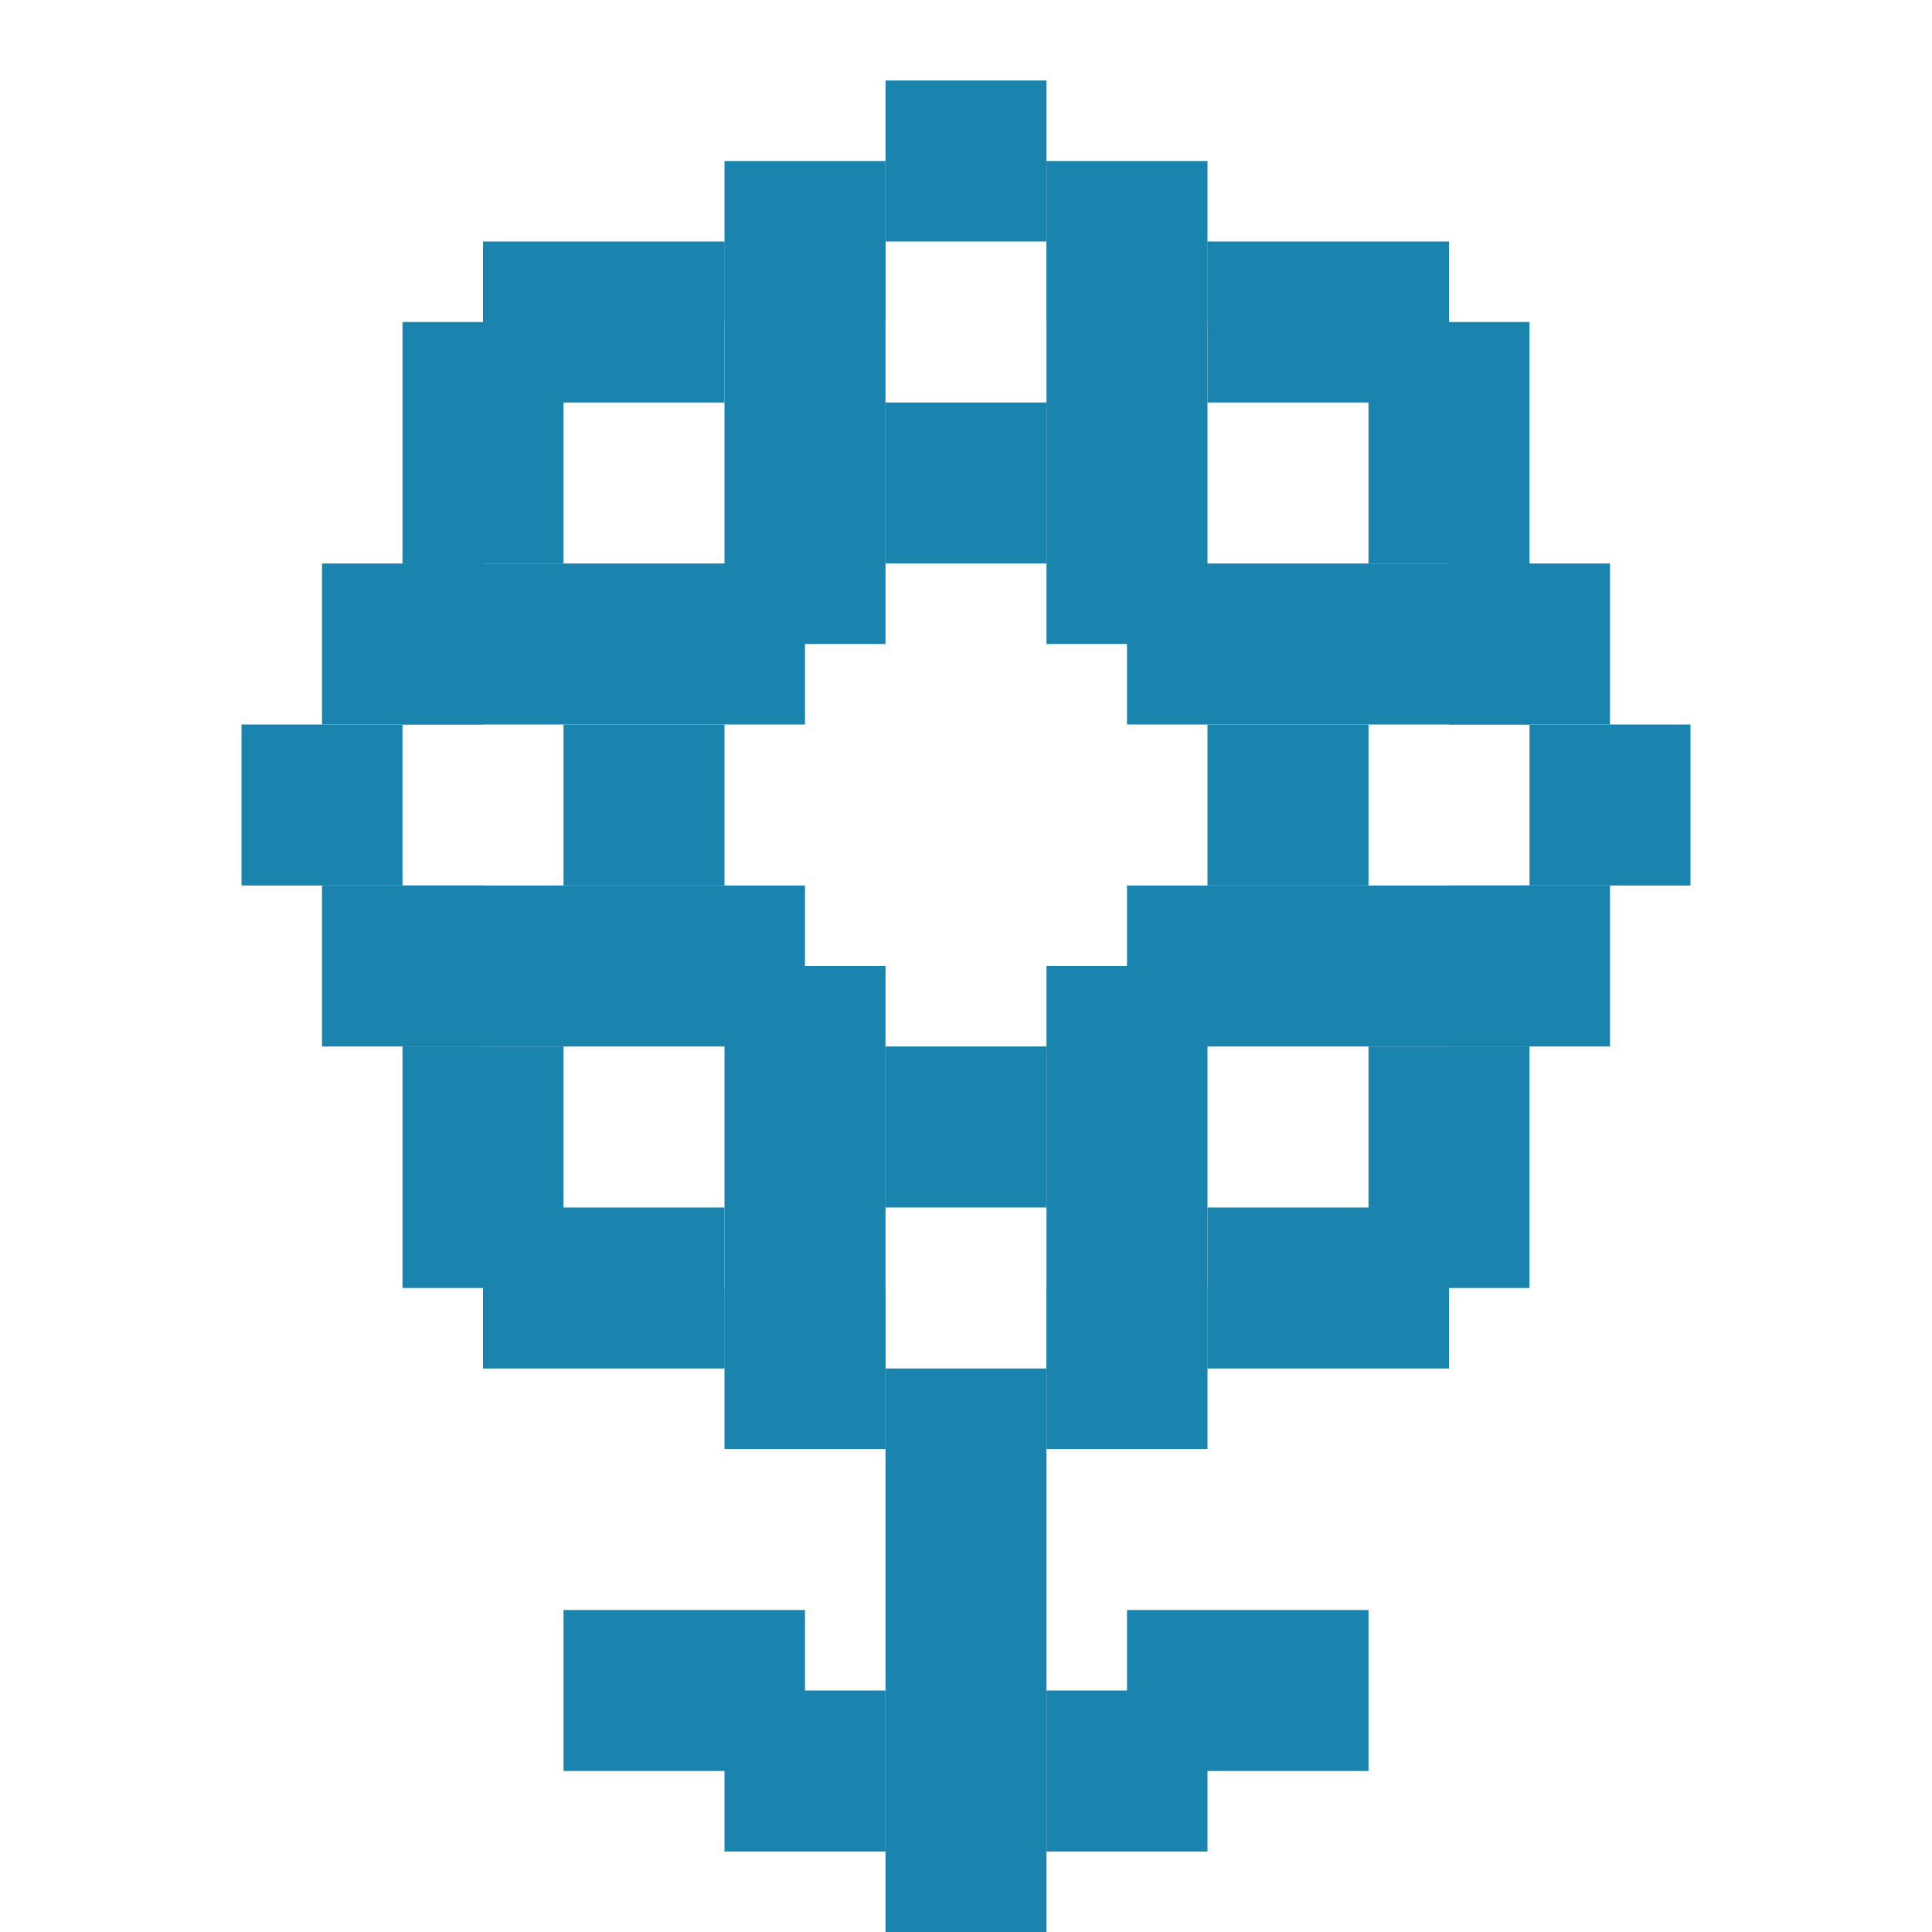
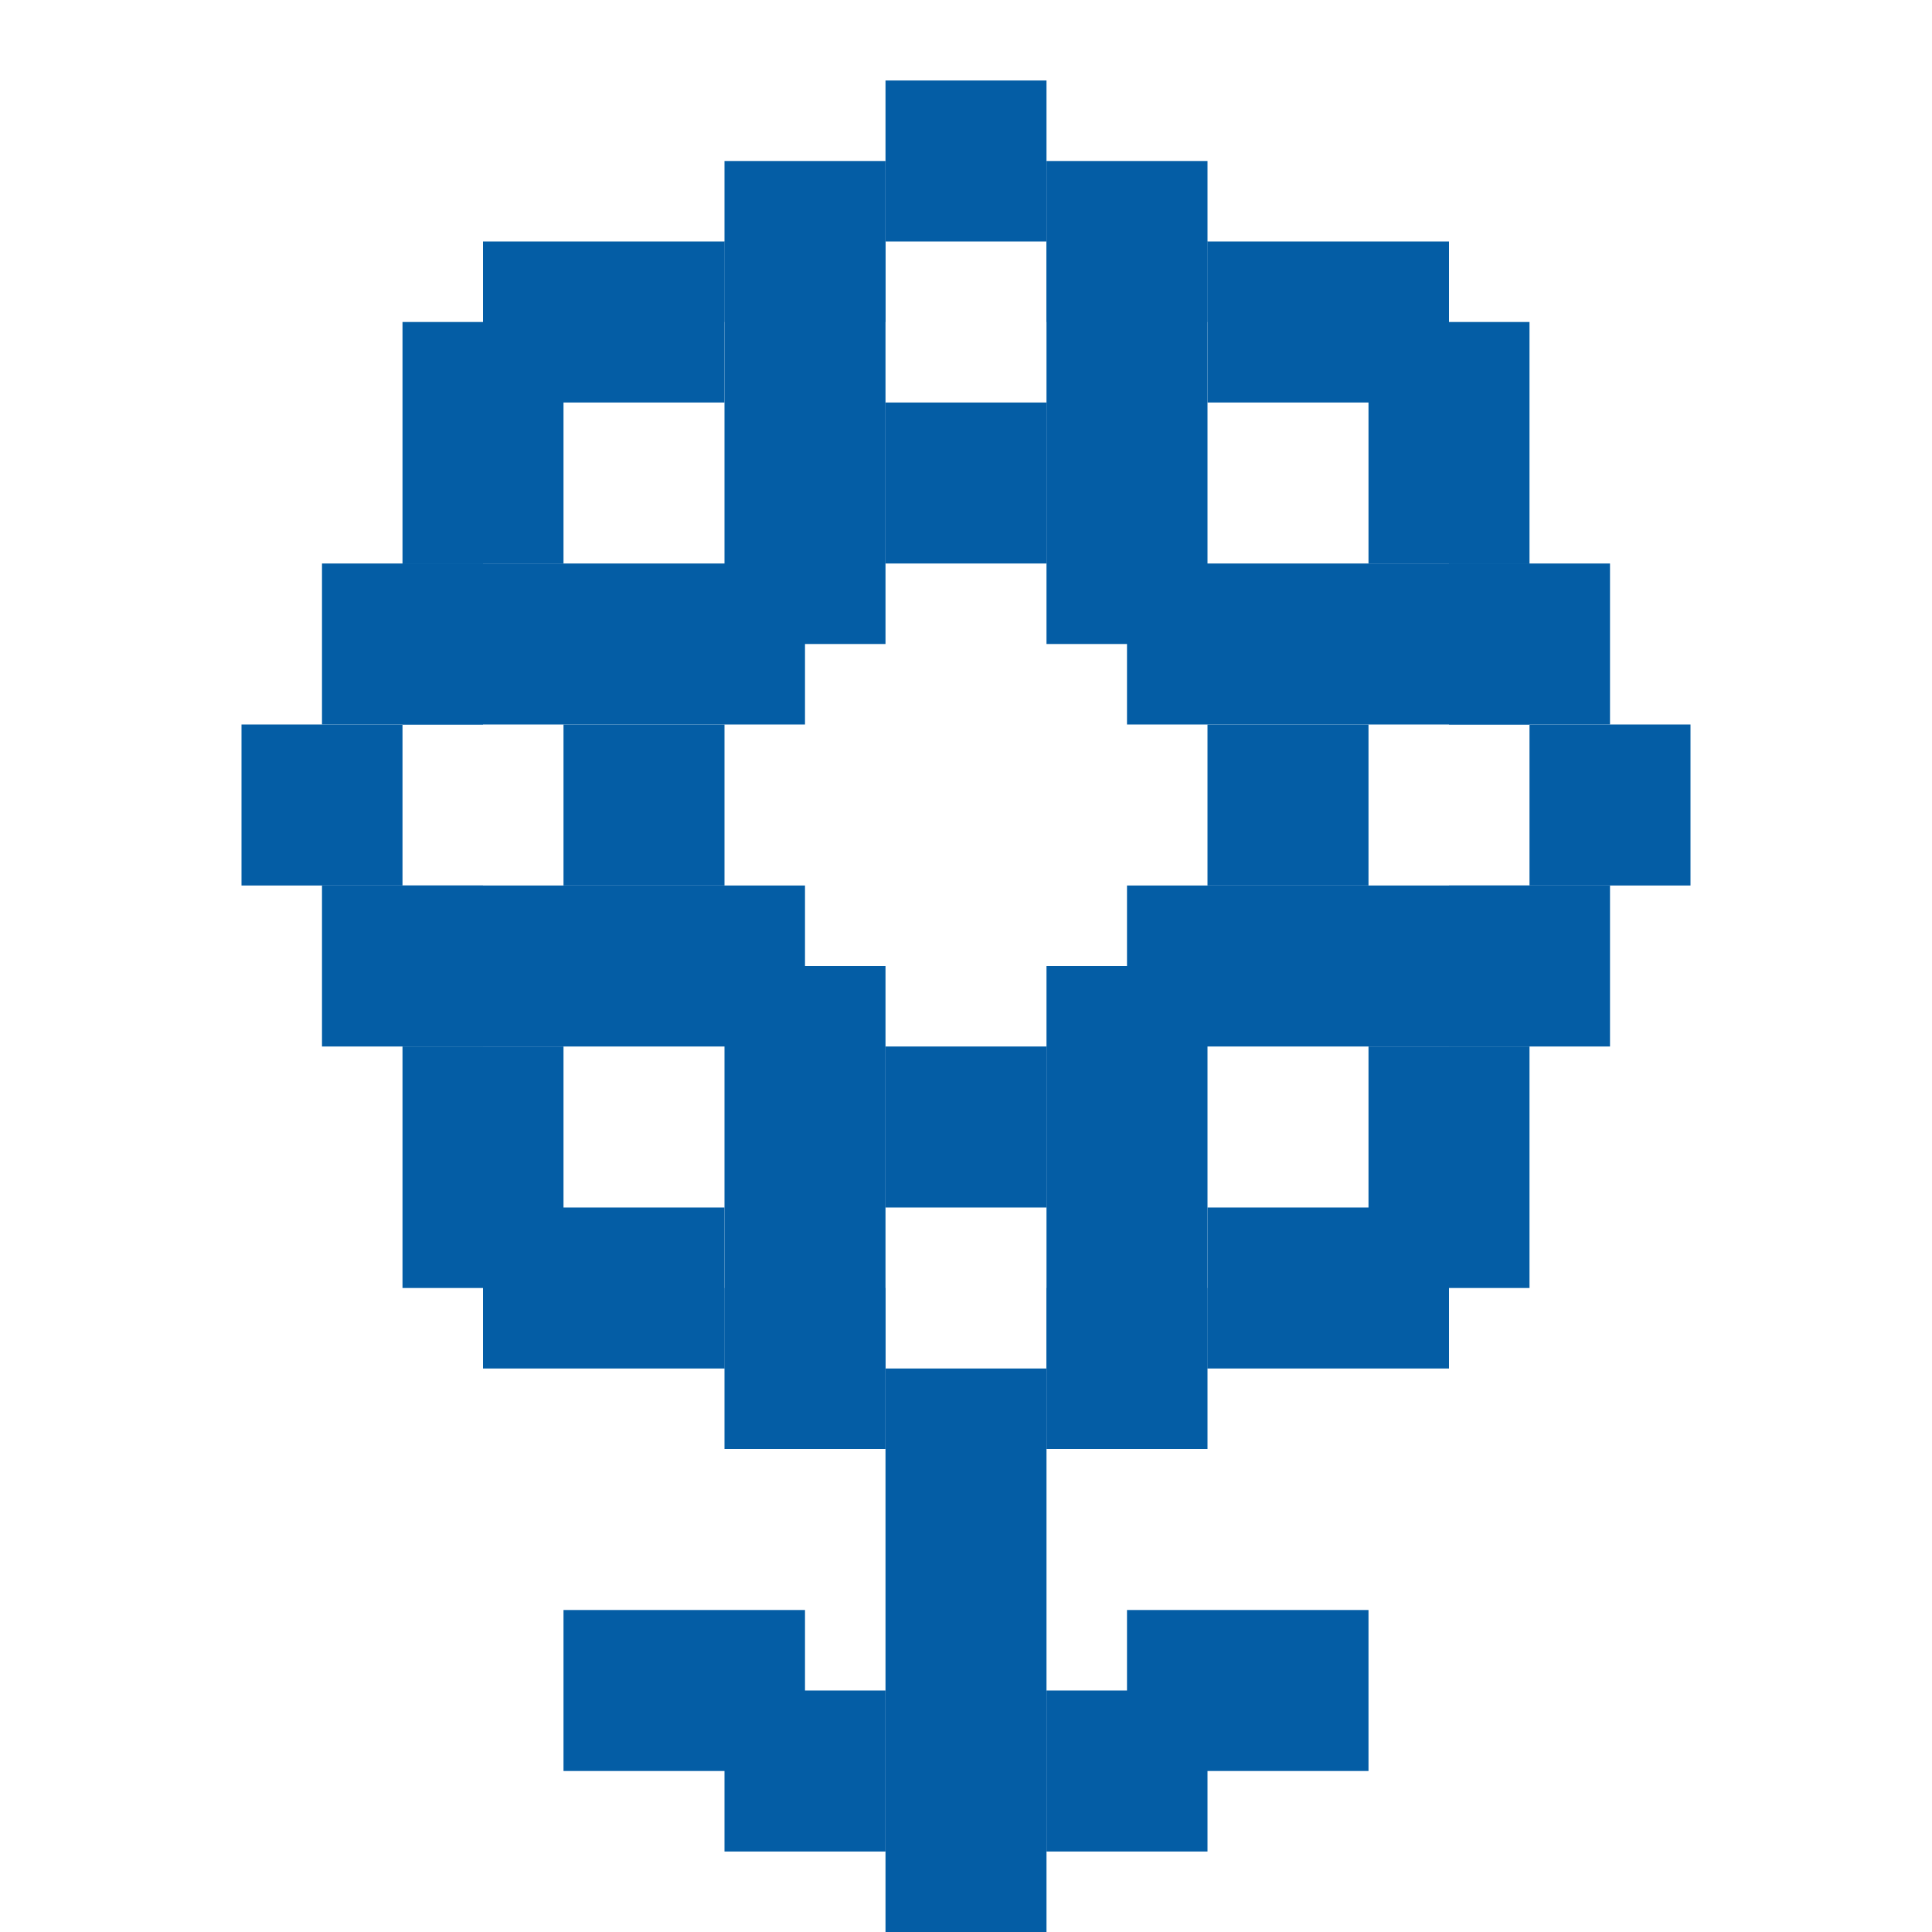
<svg xmlns="http://www.w3.org/2000/svg" width="24" height="24" viewBox="0 0 24 24" fill="none">
-   <rect x="11" y="13" width="2" height="2" fill="#1A84AE" />
-   <rect x="9" y="16" width="2" height="2" fill="#1A84AE" />
-   <rect x="13" y="16" width="2" height="2" fill="#1A84AE" />
-   <rect x="11" y="17" width="2" height="7" fill="#1A84AE" />
-   <rect x="13" y="21" width="2" height="2" fill="#1A84AE" />
-   <rect x="14" y="20" width="3" height="2" fill="#1A84AE" />
-   <rect x="9" y="21" width="2" height="2" fill="#1A84AE" />
-   <rect x="7" y="20" width="3" height="2" fill="#1A84AE" />
-   <rect x="9" y="12" width="2" height="5" fill="#1A84AE" />
-   <rect x="13" y="12" width="2" height="5" fill="#1A84AE" />
-   <rect x="9" y="9" width="2" height="2" transform="rotate(90 9 9)" fill="#1A84AE" />
-   <rect x="6" y="7" width="2" height="2" transform="rotate(90 6 7)" fill="#1A84AE" />
-   <rect x="6" y="11" width="2" height="2" transform="rotate(90 6 11)" fill="#1A84AE" />
-   <rect x="5" y="9" width="2" height="2" transform="rotate(90 5 9)" fill="#1A84AE" />
-   <rect x="10" y="7" width="2" height="5" transform="rotate(90 10 7)" fill="#1A84AE" />
-   <rect x="10" y="11" width="2" height="5" transform="rotate(90 10 11)" fill="#1A84AE" />
-   <rect width="2" height="2" transform="matrix(4.37114e-08 1 1 -4.37114e-08 15 9)" fill="#1A84AE" />
-   <rect width="2" height="2" transform="matrix(4.37114e-08 1 1 -4.37114e-08 18 7)" fill="#1A84AE" />
-   <rect width="2" height="2" transform="matrix(4.37114e-08 1 1 -4.37114e-08 18 11)" fill="#1A84AE" />
-   <rect width="2" height="2" transform="matrix(4.37114e-08 1 1 -4.37114e-08 19 9)" fill="#1A84AE" />
-   <rect width="2" height="5" transform="matrix(4.37114e-08 1 1 -4.37114e-08 14 7)" fill="#1A84AE" />
-   <rect width="2" height="5" transform="matrix(4.37114e-08 1 1 -4.37114e-08 14 11)" fill="#1A84AE" />
-   <rect width="2" height="2" transform="matrix(1 0 0 -1 11 7)" fill="#1A84AE" />
-   <rect width="2" height="2" transform="matrix(1 0 0 -1 9 4)" fill="#1A84AE" />
-   <rect width="2" height="2" transform="matrix(1 0 0 -1 13 4)" fill="#1A84AE" />
-   <rect width="2" height="2" transform="matrix(1 0 0 -1 11 3)" fill="#1A84AE" />
-   <rect width="2" height="5" transform="matrix(1 0 0 -1 9 8)" fill="#1A84AE" />
-   <rect width="2" height="5" transform="matrix(1 0 0 -1 13 8)" fill="#1A84AE" />
-   <rect x="7" y="13" width="3" height="2" transform="rotate(90 7 13)" fill="#1A84AE" />
-   <rect x="9" y="15" width="2" height="3" transform="rotate(90 9 15)" fill="#1A84AE" />
-   <rect width="3" height="2" transform="matrix(-4.37114e-08 -1 -1 4.37114e-08 7 7)" fill="#1A84AE" />
-   <rect width="2" height="3" transform="matrix(-4.37114e-08 -1 -1 4.37114e-08 9 5)" fill="#1A84AE" />
-   <rect width="3" height="2" transform="matrix(4.37114e-08 1 1 -4.37114e-08 17 13)" fill="#1A84AE" />
-   <rect width="2" height="3" transform="matrix(4.37114e-08 1 1 -4.37114e-08 15 15)" fill="#1A84AE" />
-   <rect x="17" y="7" width="3" height="2" transform="rotate(-90 17 7)" fill="#1A84AE" />
-   <rect x="15" y="5" width="2" height="3" transform="rotate(-90 15 5)" fill="#1A84AE" />
+   <rect x="11" y="13" width="2" height="2" fill="#045da5" />
+   <rect x="9" y="16" width="2" height="2" fill="#045da5" />
+   <rect x="13" y="16" width="2" height="2" fill="#045da5" />
+   <rect x="11" y="17" width="2" height="7" fill="#045da5" />
+   <rect x="13" y="21" width="2" height="2" fill="#045da5" />
+   <rect x="14" y="20" width="3" height="2" fill="#045da5" />
+   <rect x="9" y="21" width="2" height="2" fill="#045da5" />
+   <rect x="7" y="20" width="3" height="2" fill="#045da5" />
+   <rect x="9" y="12" width="2" height="5" fill="#045da5" />
+   <rect x="13" y="12" width="2" height="5" fill="#045da5" />
+   <rect x="9" y="9" width="2" height="2" transform="rotate(90 9 9)" fill="#045da5" />
+   <rect x="6" y="7" width="2" height="2" transform="rotate(90 6 7)" fill="#045da5" />
+   <rect x="6" y="11" width="2" height="2" transform="rotate(90 6 11)" fill="#045da5" />
+   <rect x="5" y="9" width="2" height="2" transform="rotate(90 5 9)" fill="#045da5" />
+   <rect x="10" y="7" width="2" height="5" transform="rotate(90 10 7)" fill="#045da5" />
+   <rect x="10" y="11" width="2" height="5" transform="rotate(90 10 11)" fill="#045da5" />
+   <rect width="2" height="2" transform="matrix(4.37114e-08 1 1 -4.37114e-08 15 9)" fill="#045da5" />
+   <rect width="2" height="2" transform="matrix(4.37114e-08 1 1 -4.37114e-08 18 7)" fill="#045da5" />
+   <rect width="2" height="2" transform="matrix(4.37114e-08 1 1 -4.37114e-08 18 11)" fill="#045da5" />
+   <rect width="2" height="2" transform="matrix(4.37114e-08 1 1 -4.37114e-08 19 9)" fill="#045da5" />
+   <rect width="2" height="5" transform="matrix(4.37114e-08 1 1 -4.37114e-08 14 7)" fill="#045da5" />
+   <rect width="2" height="5" transform="matrix(4.37114e-08 1 1 -4.37114e-08 14 11)" fill="#045da5" />
+   <rect width="2" height="2" transform="matrix(1 0 0 -1 11 7)" fill="#045da5" />
+   <rect width="2" height="2" transform="matrix(1 0 0 -1 9 4)" fill="#045da5" />
+   <rect width="2" height="2" transform="matrix(1 0 0 -1 13 4)" fill="#045da5" />
+   <rect width="2" height="2" transform="matrix(1 0 0 -1 11 3)" fill="#045da5" />
+   <rect width="2" height="5" transform="matrix(1 0 0 -1 9 8)" fill="#045da5" />
+   <rect width="2" height="5" transform="matrix(1 0 0 -1 13 8)" fill="#045da5" />
+   <rect x="7" y="13" width="3" height="2" transform="rotate(90 7 13)" fill="#045da5" />
+   <rect x="9" y="15" width="2" height="3" transform="rotate(90 9 15)" fill="#045da5" />
+   <rect width="3" height="2" transform="matrix(-4.37114e-08 -1 -1 4.37114e-08 7 7)" fill="#045da5" />
+   <rect width="2" height="3" transform="matrix(-4.37114e-08 -1 -1 4.37114e-08 9 5)" fill="#045da5" />
+   <rect width="3" height="2" transform="matrix(4.37114e-08 1 1 -4.37114e-08 17 13)" fill="#045da5" />
+   <rect width="2" height="3" transform="matrix(4.37114e-08 1 1 -4.37114e-08 15 15)" fill="#045da5" />
+   <rect x="17" y="7" width="3" height="2" transform="rotate(-90 17 7)" fill="#045da5" />
+   <rect x="15" y="5" width="2" height="3" transform="rotate(-90 15 5)" fill="#045da5" />
</svg>
